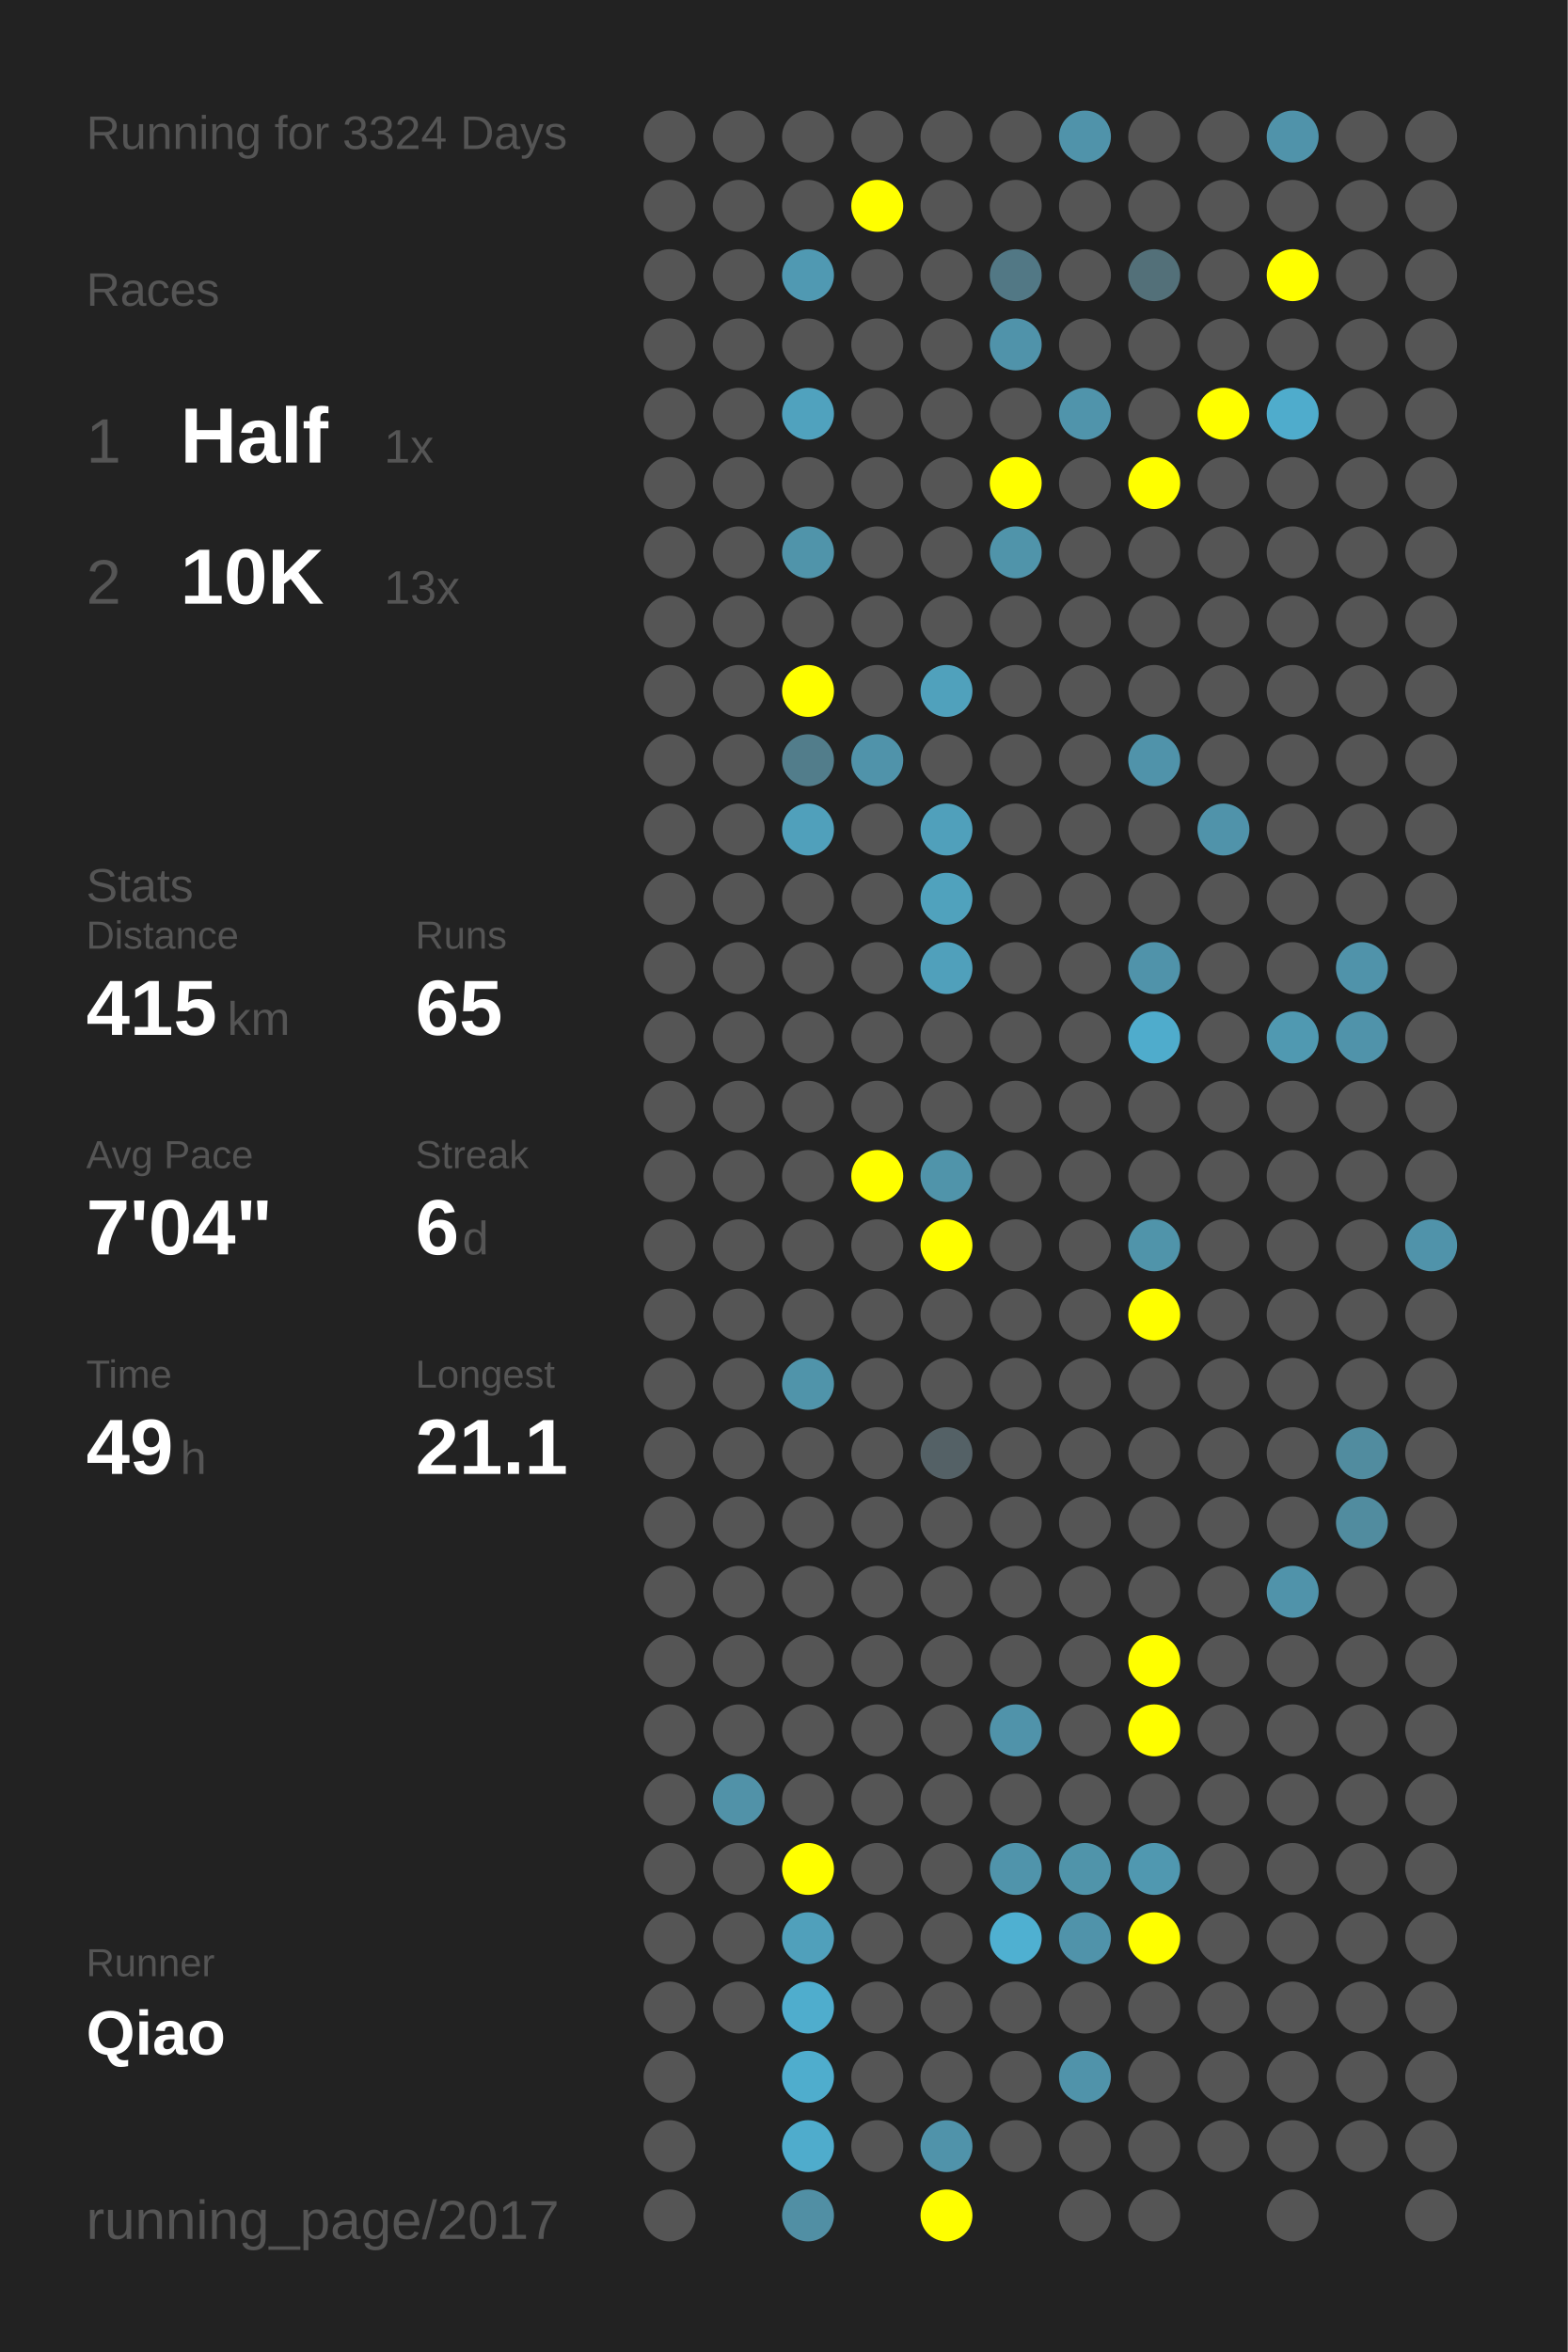
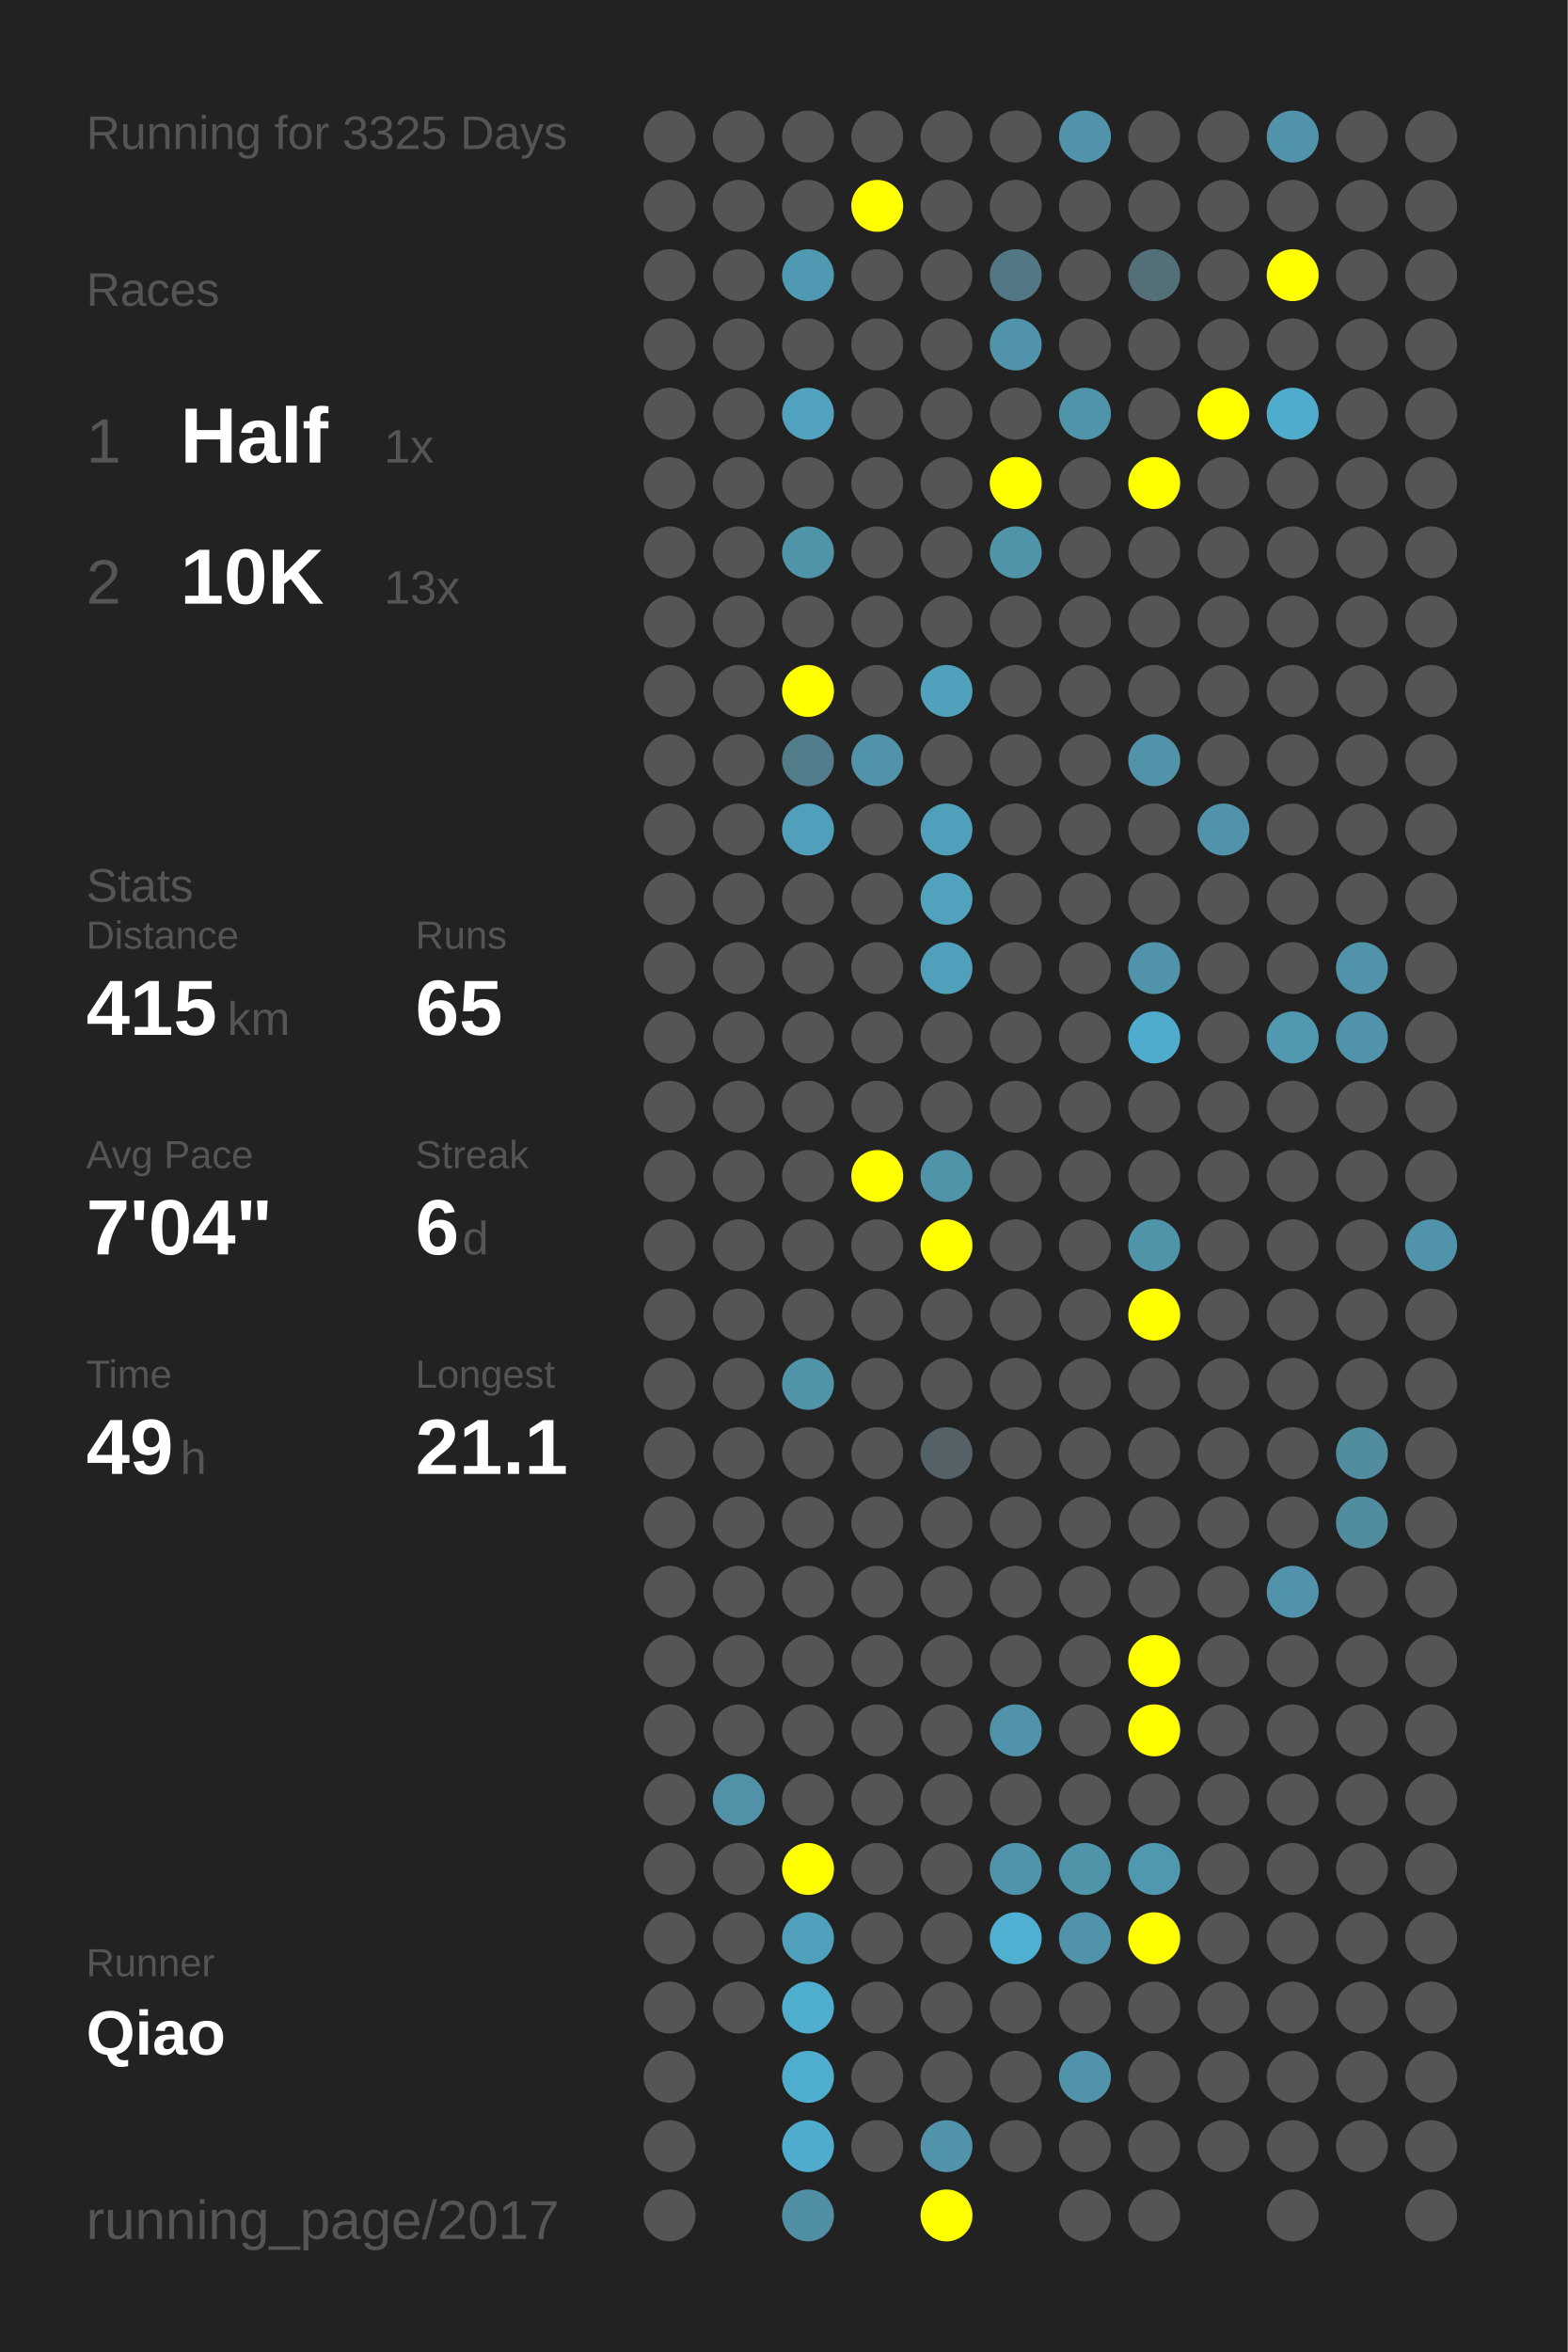
<svg xmlns="http://www.w3.org/2000/svg" baseProfile="full" height="300mm" version="1.1" viewBox="0,0,200,300" width="200mm">
  <defs />
  <rect fill="#222222" height="300" width="200" x="0" y="0" />
-   <text fill="#555555" style="font-size:6px; font-family:Arial;" x="11" y="19">Running for 3324 Days</text>
+   <text fill="#555555" style="font-size:6px; font-family:Arial;" x="11" y="19">Running for 3325 Days</text>
  <text fill="#555555" style="font-size:6px; font-family:Arial;" x="11" y="39">Races</text>
  <text fill="#555555" style="font-size:8px; font-family:Arial;" x="11" y="59">1</text>
  <text fill="#FFFFFF" style="font-size:10px; font-family:Arial; font-weight:bold;" x="23" y="59">Half</text>
  <text fill="#555555" style="font-size:6px; font-family:Arial;" x="49" y="59">1x</text>
  <text fill="#555555" style="font-size:8px; font-family:Arial;" x="11" y="77">2</text>
  <text fill="#FFFFFF" style="font-size:10px; font-family:Arial; font-weight:bold;" x="23" y="77">10K</text>
  <text fill="#555555" style="font-size:6px; font-family:Arial;" x="49" y="77">13x</text>
  <text fill="#555555" style="font-size:6px; font-family:Arial;" x="11" y="115">Stats</text>
  <text fill="#555555" style="font-size:5px; font-family:Arial;" x="11" y="121">Distance</text>
  <text fill="#FFFFFF" style="font-size:10px; font-family:Arial; font-weight:bold;" x="11" y="132">415</text>
  <text fill="#555555" style="font-size:6px; font-family:Arial;" x="29" y="132">km</text>
  <text fill="#555555" style="font-size:5px; font-family:Arial;" x="53" y="121">Runs</text>
  <text fill="#FFFFFF" style="font-size:10px; font-family:Arial; font-weight:bold;" x="53" y="132">65</text>
  <text fill="#555555" style="font-size:5px; font-family:Arial;" x="11" y="149">Avg Pace</text>
  <text fill="#FFFFFF" style="font-size:10px; font-family:Arial; font-weight:bold;" x="11" y="160">7'04"</text>
  <text fill="#555555" style="font-size:5px; font-family:Arial;" x="53" y="149">Streak</text>
  <text fill="#FFFFFF" style="font-size:10px; font-family:Arial; font-weight:bold;" x="53" y="160">6</text>
  <text fill="#555555" style="font-size:6px; font-family:Arial;" x="59" y="160">d</text>
  <text fill="#555555" style="font-size:5px; font-family:Arial;" x="11" y="177">Time</text>
  <text fill="#FFFFFF" style="font-size:10px; font-family:Arial; font-weight:bold;" x="11" y="188">49</text>
  <text fill="#555555" style="font-size:6px; font-family:Arial;" x="23" y="188">h</text>
  <text fill="#555555" style="font-size:5px; font-family:Arial;" x="53" y="177">Longest</text>
  <text fill="#FFFFFF" style="font-size:10px; font-family:Arial; font-weight:bold;" x="53" y="188">21.1</text>
  <text fill="#555555" style="font-size:5px; font-family:Arial;" x="11" y="252.065">Runner</text>
  <text fill="#FFFFFF" style="font-size:8px; font-family:Arial; font-weight:bold;" x="11" y="262.065">Qiao</text>
  <text fill="#555555" style="font-size:7px; font-family:Arial;" x="11" y="285.581">running_page/2017</text>
  <circle cx="85.417" cy="17.419" fill="#555555" r="3.312" />
  <circle cx="85.417" cy="26.258" fill="#555555" r="3.312" />
  <circle cx="85.417" cy="35.097" fill="#555555" r="3.312" />
  <circle cx="85.417" cy="43.935" fill="#555555" r="3.312" />
  <circle cx="85.417" cy="52.774" fill="#555555" r="3.312" />
  <circle cx="85.417" cy="61.613" fill="#555555" r="3.312" />
  <circle cx="85.417" cy="70.452" fill="#555555" r="3.312" />
  <circle cx="85.417" cy="79.29" fill="#555555" r="3.312" />
  <circle cx="85.417" cy="88.129" fill="#555555" r="3.312" />
  <circle cx="85.417" cy="96.968" fill="#555555" r="3.312" />
  <circle cx="85.417" cy="105.806" fill="#555555" r="3.312" />
  <circle cx="85.417" cy="114.645" fill="#555555" r="3.312" />
  <circle cx="85.417" cy="123.484" fill="#555555" r="3.312" />
  <circle cx="85.417" cy="132.323" fill="#555555" r="3.312" />
  <circle cx="85.417" cy="141.161" fill="#555555" r="3.312" />
  <circle cx="85.417" cy="150" fill="#555555" r="3.312" />
  <circle cx="85.417" cy="158.839" fill="#555555" r="3.312" />
  <circle cx="85.417" cy="167.677" fill="#555555" r="3.312" />
  <circle cx="85.417" cy="176.516" fill="#555555" r="3.312" />
  <circle cx="85.417" cy="185.355" fill="#555555" r="3.312" />
  <circle cx="85.417" cy="194.194" fill="#555555" r="3.312" />
  <circle cx="85.417" cy="203.032" fill="#555555" r="3.312" />
  <circle cx="85.417" cy="211.871" fill="#555555" r="3.312" />
  <circle cx="85.417" cy="220.71" fill="#555555" r="3.312" />
  <circle cx="85.417" cy="229.548" fill="#555555" r="3.312" />
  <circle cx="85.417" cy="238.387" fill="#555555" r="3.312" />
  <circle cx="85.417" cy="247.226" fill="#555555" r="3.312" />
  <circle cx="85.417" cy="256.065" fill="#555555" r="3.312" />
  <circle cx="85.417" cy="264.903" fill="#555555" r="3.312" />
  <circle cx="85.417" cy="273.742" fill="#555555" r="3.312" />
  <circle cx="85.417" cy="282.581" fill="#555555" r="3.312" />
  <circle cx="94.25" cy="17.419" fill="#555555" r="3.312" />
  <circle cx="94.25" cy="26.258" fill="#555555" r="3.312" />
  <circle cx="94.25" cy="35.097" fill="#555555" r="3.312" />
  <circle cx="94.25" cy="43.935" fill="#555555" r="3.312" />
  <circle cx="94.25" cy="52.774" fill="#555555" r="3.312" />
  <circle cx="94.25" cy="61.613" fill="#555555" r="3.312" />
  <circle cx="94.25" cy="70.452" fill="#555555" r="3.312" />
  <circle cx="94.25" cy="79.29" fill="#555555" r="3.312" />
  <circle cx="94.25" cy="88.129" fill="#555555" r="3.312" />
  <circle cx="94.25" cy="96.968" fill="#555555" r="3.312" />
  <circle cx="94.25" cy="105.806" fill="#555555" r="3.312" />
  <circle cx="94.25" cy="114.645" fill="#555555" r="3.312" />
  <circle cx="94.25" cy="123.484" fill="#555555" r="3.312" />
  <circle cx="94.25" cy="132.323" fill="#555555" r="3.312" />
  <circle cx="94.25" cy="141.161" fill="#555555" r="3.312" />
  <circle cx="94.25" cy="150" fill="#555555" r="3.312" />
  <circle cx="94.25" cy="158.839" fill="#555555" r="3.312" />
  <circle cx="94.25" cy="167.677" fill="#555555" r="3.312" />
  <circle cx="94.25" cy="176.516" fill="#555555" r="3.312" />
  <circle cx="94.25" cy="185.355" fill="#555555" r="3.312" />
  <circle cx="94.25" cy="194.194" fill="#555555" r="3.312" />
  <circle cx="94.25" cy="203.032" fill="#555555" r="3.312" />
  <circle cx="94.25" cy="211.871" fill="#555555" r="3.312" />
  <circle cx="94.25" cy="220.71" fill="#555555" r="3.312" />
  <circle cx="94.25" cy="229.548" fill="#5192a8" r="3.312" />
  <circle cx="94.25" cy="238.387" fill="#555555" r="3.312" />
  <circle cx="94.25" cy="247.226" fill="#555555" r="3.312" />
  <circle cx="94.25" cy="256.065" fill="#555555" r="3.312" />
  <circle cx="103.083" cy="17.419" fill="#555555" r="3.312" />
  <circle cx="103.083" cy="26.258" fill="#555555" r="3.312" />
  <circle cx="103.083" cy="35.097" fill="#5099b2" r="3.312" />
  <circle cx="103.083" cy="43.935" fill="#555555" r="3.312" />
  <circle cx="103.083" cy="52.774" fill="#50a2be" r="3.312" />
  <circle cx="103.083" cy="61.613" fill="#555555" r="3.312" />
  <circle cx="103.083" cy="70.452" fill="#5094aa" r="3.312" />
  <circle cx="103.083" cy="79.29" fill="#555555" r="3.312" />
  <circle cx="103.083" cy="88.129" fill="#FFFF00" r="3.312" />
  <circle cx="103.083" cy="96.968" fill="#527d8b" r="3.312" />
  <circle cx="103.083" cy="105.806" fill="#50a0bb" r="3.312" />
  <circle cx="103.083" cy="114.645" fill="#555555" r="3.312" />
  <circle cx="103.083" cy="123.484" fill="#555555" r="3.312" />
  <circle cx="103.083" cy="132.323" fill="#555555" r="3.312" />
  <circle cx="103.083" cy="141.161" fill="#555555" r="3.312" />
  <circle cx="103.083" cy="150" fill="#555555" r="3.312" />
  <circle cx="103.083" cy="158.839" fill="#555555" r="3.312" />
  <circle cx="103.083" cy="167.677" fill="#555555" r="3.312" />
  <circle cx="103.083" cy="176.516" fill="#5094aa" r="3.312" />
  <circle cx="103.083" cy="185.355" fill="#555555" r="3.312" />
  <circle cx="103.083" cy="194.194" fill="#555555" r="3.312" />
  <circle cx="103.083" cy="203.032" fill="#555555" r="3.312" />
  <circle cx="103.083" cy="211.871" fill="#555555" r="3.312" />
  <circle cx="103.083" cy="220.71" fill="#555555" r="3.312" />
  <circle cx="103.083" cy="229.548" fill="#555555" r="3.312" />
  <circle cx="103.083" cy="238.387" fill="#FFFF00" r="3.312" />
  <circle cx="103.083" cy="247.226" fill="#50a0bb" r="3.312" />
  <circle cx="103.083" cy="256.065" fill="#4fadcd" r="3.312" />
  <circle cx="103.083" cy="264.903" fill="#4fadcd" r="3.312" />
  <circle cx="103.083" cy="273.742" fill="#4faccc" r="3.312" />
  <circle cx="103.083" cy="282.581" fill="#518fa4" r="3.312" />
  <circle cx="111.917" cy="17.419" fill="#555555" r="3.312" />
  <circle cx="111.917" cy="26.258" fill="#FFFF00" r="3.312" />
  <circle cx="111.917" cy="35.097" fill="#555555" r="3.312" />
  <circle cx="111.917" cy="43.935" fill="#555555" r="3.312" />
  <circle cx="111.917" cy="52.774" fill="#555555" r="3.312" />
  <circle cx="111.917" cy="61.613" fill="#555555" r="3.312" />
  <circle cx="111.917" cy="70.452" fill="#555555" r="3.312" />
  <circle cx="111.917" cy="79.29" fill="#555555" r="3.312" />
  <circle cx="111.917" cy="88.129" fill="#555555" r="3.312" />
  <circle cx="111.917" cy="96.968" fill="#5093aa" r="3.312" />
  <circle cx="111.917" cy="105.806" fill="#555555" r="3.312" />
  <circle cx="111.917" cy="114.645" fill="#555555" r="3.312" />
  <circle cx="111.917" cy="123.484" fill="#555555" r="3.312" />
  <circle cx="111.917" cy="132.323" fill="#555555" r="3.312" />
  <circle cx="111.917" cy="141.161" fill="#555555" r="3.312" />
  <circle cx="111.917" cy="150" fill="#FFFF00" r="3.312" />
  <circle cx="111.917" cy="158.839" fill="#555555" r="3.312" />
  <circle cx="111.917" cy="167.677" fill="#555555" r="3.312" />
  <circle cx="111.917" cy="176.516" fill="#555555" r="3.312" />
  <circle cx="111.917" cy="185.355" fill="#555555" r="3.312" />
  <circle cx="111.917" cy="194.194" fill="#555555" r="3.312" />
  <circle cx="111.917" cy="203.032" fill="#555555" r="3.312" />
  <circle cx="111.917" cy="211.871" fill="#555555" r="3.312" />
  <circle cx="111.917" cy="220.71" fill="#555555" r="3.312" />
  <circle cx="111.917" cy="229.548" fill="#555555" r="3.312" />
  <circle cx="111.917" cy="238.387" fill="#555555" r="3.312" />
  <circle cx="111.917" cy="247.226" fill="#555555" r="3.312" />
  <circle cx="111.917" cy="256.065" fill="#555555" r="3.312" />
  <circle cx="111.917" cy="264.903" fill="#555555" r="3.312" />
  <circle cx="111.917" cy="273.742" fill="#555555" r="3.312" />
  <circle cx="120.75" cy="17.419" fill="#555555" r="3.312" />
  <circle cx="120.75" cy="26.258" fill="#555555" r="3.312" />
  <circle cx="120.75" cy="35.097" fill="#555555" r="3.312" />
  <circle cx="120.75" cy="43.935" fill="#555555" r="3.312" />
  <circle cx="120.75" cy="52.774" fill="#555555" r="3.312" />
  <circle cx="120.75" cy="61.613" fill="#555555" r="3.312" />
  <circle cx="120.75" cy="70.452" fill="#555555" r="3.312" />
  <circle cx="120.75" cy="79.29" fill="#555555" r="3.312" />
  <circle cx="120.75" cy="88.129" fill="#50a1bc" r="3.312" />
  <circle cx="120.75" cy="96.968" fill="#555555" r="3.312" />
  <circle cx="120.75" cy="105.806" fill="#50a0bb" r="3.312" />
  <circle cx="120.75" cy="114.645" fill="#50a2bd" r="3.312" />
  <circle cx="120.75" cy="123.484" fill="#50a0bb" r="3.312" />
  <circle cx="120.75" cy="132.323" fill="#555555" r="3.312" />
  <circle cx="120.75" cy="141.161" fill="#555555" r="3.312" />
  <circle cx="120.75" cy="150" fill="#5094aa" r="3.312" />
  <circle cx="120.75" cy="158.839" fill="#FFFF00" r="3.312" />
  <circle cx="120.75" cy="167.677" fill="#555555" r="3.312" />
  <circle cx="120.75" cy="176.516" fill="#555555" r="3.312" />
  <circle cx="120.75" cy="185.355" fill="#546166" r="3.312" />
  <circle cx="120.75" cy="194.194" fill="#555555" r="3.312" />
  <circle cx="120.75" cy="203.032" fill="#555555" r="3.312" />
  <circle cx="120.75" cy="211.871" fill="#555555" r="3.312" />
  <circle cx="120.75" cy="220.71" fill="#555555" r="3.312" />
  <circle cx="120.75" cy="229.548" fill="#555555" r="3.312" />
  <circle cx="120.75" cy="238.387" fill="#555555" r="3.312" />
  <circle cx="120.75" cy="247.226" fill="#555555" r="3.312" />
  <circle cx="120.75" cy="256.065" fill="#555555" r="3.312" />
  <circle cx="120.75" cy="264.903" fill="#555555" r="3.312" />
  <circle cx="120.75" cy="273.742" fill="#5093aa" r="3.312" />
  <circle cx="120.75" cy="282.581" fill="#FFFF00" r="3.312" />
  <circle cx="129.583" cy="17.419" fill="#555555" r="3.312" />
  <circle cx="129.583" cy="26.258" fill="#555555" r="3.312" />
  <circle cx="129.583" cy="35.097" fill="#527885" r="3.312" />
  <circle cx="129.583" cy="43.935" fill="#5093aa" r="3.312" />
  <circle cx="129.583" cy="52.774" fill="#555555" r="3.312" />
  <circle cx="129.583" cy="61.613" fill="#FFFF00" r="3.312" />
  <circle cx="129.583" cy="70.452" fill="#5094aa" r="3.312" />
  <circle cx="129.583" cy="79.29" fill="#555555" r="3.312" />
  <circle cx="129.583" cy="88.129" fill="#555555" r="3.312" />
  <circle cx="129.583" cy="96.968" fill="#555555" r="3.312" />
  <circle cx="129.583" cy="105.806" fill="#555555" r="3.312" />
  <circle cx="129.583" cy="114.645" fill="#555555" r="3.312" />
  <circle cx="129.583" cy="123.484" fill="#555555" r="3.312" />
  <circle cx="129.583" cy="132.323" fill="#555555" r="3.312" />
  <circle cx="129.583" cy="141.161" fill="#555555" r="3.312" />
  <circle cx="129.583" cy="150" fill="#555555" r="3.312" />
  <circle cx="129.583" cy="158.839" fill="#555555" r="3.312" />
  <circle cx="129.583" cy="167.677" fill="#555555" r="3.312" />
  <circle cx="129.583" cy="176.516" fill="#555555" r="3.312" />
  <circle cx="129.583" cy="185.355" fill="#555555" r="3.312" />
  <circle cx="129.583" cy="194.194" fill="#555555" r="3.312" />
  <circle cx="129.583" cy="203.032" fill="#555555" r="3.312" />
  <circle cx="129.583" cy="211.871" fill="#555555" r="3.312" />
  <circle cx="129.583" cy="220.71" fill="#5093aa" r="3.312" />
  <circle cx="129.583" cy="229.548" fill="#555555" r="3.312" />
  <circle cx="129.583" cy="238.387" fill="#5094ab" r="3.312" />
  <circle cx="129.583" cy="247.226" fill="#4fb0d1" r="3.312" />
  <circle cx="129.583" cy="256.065" fill="#555555" r="3.312" />
  <circle cx="129.583" cy="264.903" fill="#555555" r="3.312" />
  <circle cx="129.583" cy="273.742" fill="#555555" r="3.312" />
  <circle cx="138.417" cy="17.419" fill="#5093aa" r="3.312" />
  <circle cx="138.417" cy="26.258" fill="#555555" r="3.312" />
  <circle cx="138.417" cy="35.097" fill="#555555" r="3.312" />
  <circle cx="138.417" cy="43.935" fill="#555555" r="3.312" />
  <circle cx="138.417" cy="52.774" fill="#5094ab" r="3.312" />
  <circle cx="138.417" cy="61.613" fill="#555555" r="3.312" />
  <circle cx="138.417" cy="70.452" fill="#555555" r="3.312" />
  <circle cx="138.417" cy="79.29" fill="#555555" r="3.312" />
  <circle cx="138.417" cy="88.129" fill="#555555" r="3.312" />
  <circle cx="138.417" cy="96.968" fill="#555555" r="3.312" />
  <circle cx="138.417" cy="105.806" fill="#555555" r="3.312" />
  <circle cx="138.417" cy="114.645" fill="#555555" r="3.312" />
  <circle cx="138.417" cy="123.484" fill="#555555" r="3.312" />
  <circle cx="138.417" cy="132.323" fill="#555555" r="3.312" />
  <circle cx="138.417" cy="141.161" fill="#555555" r="3.312" />
  <circle cx="138.417" cy="150" fill="#555555" r="3.312" />
  <circle cx="138.417" cy="158.839" fill="#555555" r="3.312" />
  <circle cx="138.417" cy="167.677" fill="#555555" r="3.312" />
  <circle cx="138.417" cy="176.516" fill="#555555" r="3.312" />
  <circle cx="138.417" cy="185.355" fill="#555555" r="3.312" />
  <circle cx="138.417" cy="194.194" fill="#555555" r="3.312" />
  <circle cx="138.417" cy="203.032" fill="#555555" r="3.312" />
  <circle cx="138.417" cy="211.871" fill="#555555" r="3.312" />
  <circle cx="138.417" cy="220.71" fill="#555555" r="3.312" />
  <circle cx="138.417" cy="229.548" fill="#555555" r="3.312" />
  <circle cx="138.417" cy="238.387" fill="#5094aa" r="3.312" />
  <circle cx="138.417" cy="247.226" fill="#5093aa" r="3.312" />
  <circle cx="138.417" cy="256.065" fill="#555555" r="3.312" />
  <circle cx="138.417" cy="264.903" fill="#5093aa" r="3.312" />
  <circle cx="138.417" cy="273.742" fill="#555555" r="3.312" />
  <circle cx="138.417" cy="282.581" fill="#555555" r="3.312" />
  <circle cx="147.25" cy="17.419" fill="#555555" r="3.312" />
  <circle cx="147.25" cy="26.258" fill="#555555" r="3.312" />
  <circle cx="147.25" cy="35.097" fill="#537079" r="3.312" />
  <circle cx="147.25" cy="43.935" fill="#555555" r="3.312" />
  <circle cx="147.25" cy="52.774" fill="#555555" r="3.312" />
  <circle cx="147.25" cy="61.613" fill="#FFFF00" r="3.312" />
  <circle cx="147.25" cy="70.452" fill="#555555" r="3.312" />
  <circle cx="147.25" cy="79.29" fill="#555555" r="3.312" />
  <circle cx="147.25" cy="88.129" fill="#555555" r="3.312" />
  <circle cx="147.25" cy="96.968" fill="#5093aa" r="3.312" />
  <circle cx="147.25" cy="105.806" fill="#555555" r="3.312" />
  <circle cx="147.25" cy="114.645" fill="#555555" r="3.312" />
  <circle cx="147.25" cy="123.484" fill="#5093aa" r="3.312" />
  <circle cx="147.25" cy="132.323" fill="#4faccc" r="3.312" />
  <circle cx="147.25" cy="141.161" fill="#555555" r="3.312" />
  <circle cx="147.25" cy="150" fill="#555555" r="3.312" />
  <circle cx="147.25" cy="158.839" fill="#5094aa" r="3.312" />
  <circle cx="147.25" cy="167.677" fill="#FFFF00" r="3.312" />
  <circle cx="147.25" cy="176.516" fill="#555555" r="3.312" />
  <circle cx="147.25" cy="185.355" fill="#555555" r="3.312" />
  <circle cx="147.25" cy="194.194" fill="#555555" r="3.312" />
  <circle cx="147.25" cy="203.032" fill="#555555" r="3.312" />
  <circle cx="147.25" cy="211.871" fill="#FFFF00" r="3.312" />
  <circle cx="147.25" cy="220.71" fill="#FFFF00" r="3.312" />
  <circle cx="147.25" cy="229.548" fill="#555555" r="3.312" />
  <circle cx="147.25" cy="238.387" fill="#5098b0" r="3.312" />
  <circle cx="147.25" cy="247.226" fill="#FFFF00" r="3.312" />
  <circle cx="147.25" cy="256.065" fill="#555555" r="3.312" />
  <circle cx="147.25" cy="264.903" fill="#555555" r="3.312" />
  <circle cx="147.25" cy="273.742" fill="#555555" r="3.312" />
  <circle cx="147.25" cy="282.581" fill="#555555" r="3.312" />
  <circle cx="156.083" cy="17.419" fill="#555555" r="3.312" />
  <circle cx="156.083" cy="26.258" fill="#555555" r="3.312" />
  <circle cx="156.083" cy="35.097" fill="#555555" r="3.312" />
  <circle cx="156.083" cy="43.935" fill="#555555" r="3.312" />
  <circle cx="156.083" cy="52.774" fill="#FFFF00" r="3.312" />
  <circle cx="156.083" cy="61.613" fill="#555555" r="3.312" />
  <circle cx="156.083" cy="70.452" fill="#555555" r="3.312" />
  <circle cx="156.083" cy="79.29" fill="#555555" r="3.312" />
  <circle cx="156.083" cy="88.129" fill="#555555" r="3.312" />
  <circle cx="156.083" cy="96.968" fill="#555555" r="3.312" />
  <circle cx="156.083" cy="105.806" fill="#5093aa" r="3.312" />
  <circle cx="156.083" cy="114.645" fill="#555555" r="3.312" />
  <circle cx="156.083" cy="123.484" fill="#555555" r="3.312" />
  <circle cx="156.083" cy="132.323" fill="#555555" r="3.312" />
  <circle cx="156.083" cy="141.161" fill="#555555" r="3.312" />
  <circle cx="156.083" cy="150" fill="#555555" r="3.312" />
  <circle cx="156.083" cy="158.839" fill="#555555" r="3.312" />
  <circle cx="156.083" cy="167.677" fill="#555555" r="3.312" />
  <circle cx="156.083" cy="176.516" fill="#555555" r="3.312" />
  <circle cx="156.083" cy="185.355" fill="#555555" r="3.312" />
  <circle cx="156.083" cy="194.194" fill="#555555" r="3.312" />
  <circle cx="156.083" cy="203.032" fill="#555555" r="3.312" />
  <circle cx="156.083" cy="211.871" fill="#555555" r="3.312" />
  <circle cx="156.083" cy="220.71" fill="#555555" r="3.312" />
  <circle cx="156.083" cy="229.548" fill="#555555" r="3.312" />
  <circle cx="156.083" cy="238.387" fill="#555555" r="3.312" />
  <circle cx="156.083" cy="247.226" fill="#555555" r="3.312" />
  <circle cx="156.083" cy="256.065" fill="#555555" r="3.312" />
  <circle cx="156.083" cy="264.903" fill="#555555" r="3.312" />
  <circle cx="156.083" cy="273.742" fill="#555555" r="3.312" />
  <circle cx="164.917" cy="17.419" fill="#5093aa" r="3.312" />
  <circle cx="164.917" cy="26.258" fill="#555555" r="3.312" />
  <circle cx="164.917" cy="35.097" fill="#FFFF00" r="3.312" />
  <circle cx="164.917" cy="43.935" fill="#555555" r="3.312" />
  <circle cx="164.917" cy="52.774" fill="#4faccc" r="3.312" />
  <circle cx="164.917" cy="61.613" fill="#555555" r="3.312" />
  <circle cx="164.917" cy="70.452" fill="#555555" r="3.312" />
  <circle cx="164.917" cy="79.29" fill="#555555" r="3.312" />
  <circle cx="164.917" cy="88.129" fill="#555555" r="3.312" />
  <circle cx="164.917" cy="96.968" fill="#555555" r="3.312" />
  <circle cx="164.917" cy="105.806" fill="#555555" r="3.312" />
  <circle cx="164.917" cy="114.645" fill="#555555" r="3.312" />
  <circle cx="164.917" cy="123.484" fill="#555555" r="3.312" />
  <circle cx="164.917" cy="132.323" fill="#5099b1" r="3.312" />
  <circle cx="164.917" cy="141.161" fill="#555555" r="3.312" />
  <circle cx="164.917" cy="150" fill="#555555" r="3.312" />
  <circle cx="164.917" cy="158.839" fill="#555555" r="3.312" />
  <circle cx="164.917" cy="167.677" fill="#555555" r="3.312" />
  <circle cx="164.917" cy="176.516" fill="#555555" r="3.312" />
  <circle cx="164.917" cy="185.355" fill="#555555" r="3.312" />
  <circle cx="164.917" cy="194.194" fill="#555555" r="3.312" />
  <circle cx="164.917" cy="203.032" fill="#5093aa" r="3.312" />
  <circle cx="164.917" cy="211.871" fill="#555555" r="3.312" />
  <circle cx="164.917" cy="220.71" fill="#555555" r="3.312" />
  <circle cx="164.917" cy="229.548" fill="#555555" r="3.312" />
  <circle cx="164.917" cy="238.387" fill="#555555" r="3.312" />
  <circle cx="164.917" cy="247.226" fill="#555555" r="3.312" />
  <circle cx="164.917" cy="256.065" fill="#555555" r="3.312" />
  <circle cx="164.917" cy="264.903" fill="#555555" r="3.312" />
  <circle cx="164.917" cy="273.742" fill="#555555" r="3.312" />
  <circle cx="164.917" cy="282.581" fill="#555555" r="3.312" />
  <circle cx="173.75" cy="17.419" fill="#555555" r="3.312" />
  <circle cx="173.75" cy="26.258" fill="#555555" r="3.312" />
  <circle cx="173.75" cy="35.097" fill="#555555" r="3.312" />
  <circle cx="173.75" cy="43.935" fill="#555555" r="3.312" />
  <circle cx="173.75" cy="52.774" fill="#555555" r="3.312" />
  <circle cx="173.75" cy="61.613" fill="#555555" r="3.312" />
  <circle cx="173.75" cy="70.452" fill="#555555" r="3.312" />
  <circle cx="173.75" cy="79.29" fill="#555555" r="3.312" />
  <circle cx="173.75" cy="88.129" fill="#555555" r="3.312" />
  <circle cx="173.75" cy="96.968" fill="#555555" r="3.312" />
  <circle cx="173.75" cy="105.806" fill="#555555" r="3.312" />
  <circle cx="173.75" cy="114.645" fill="#555555" r="3.312" />
  <circle cx="173.75" cy="123.484" fill="#5093aa" r="3.312" />
  <circle cx="173.75" cy="132.323" fill="#5093aa" r="3.312" />
  <circle cx="173.75" cy="141.161" fill="#555555" r="3.312" />
  <circle cx="173.75" cy="150" fill="#555555" r="3.312" />
  <circle cx="173.75" cy="158.839" fill="#555555" r="3.312" />
  <circle cx="173.75" cy="167.677" fill="#555555" r="3.312" />
  <circle cx="173.75" cy="176.516" fill="#555555" r="3.312" />
  <circle cx="173.75" cy="185.355" fill="#518c9f" r="3.312" />
  <circle cx="173.75" cy="194.194" fill="#518c9f" r="3.312" />
  <circle cx="173.75" cy="203.032" fill="#555555" r="3.312" />
  <circle cx="173.75" cy="211.871" fill="#555555" r="3.312" />
  <circle cx="173.75" cy="220.71" fill="#555555" r="3.312" />
  <circle cx="173.75" cy="229.548" fill="#555555" r="3.312" />
  <circle cx="173.75" cy="238.387" fill="#555555" r="3.312" />
  <circle cx="173.75" cy="247.226" fill="#555555" r="3.312" />
  <circle cx="173.75" cy="256.065" fill="#555555" r="3.312" />
  <circle cx="173.75" cy="264.903" fill="#555555" r="3.312" />
  <circle cx="173.75" cy="273.742" fill="#555555" r="3.312" />
  <circle cx="182.583" cy="17.419" fill="#555555" r="3.312" />
  <circle cx="182.583" cy="26.258" fill="#555555" r="3.312" />
  <circle cx="182.583" cy="35.097" fill="#555555" r="3.312" />
  <circle cx="182.583" cy="43.935" fill="#555555" r="3.312" />
  <circle cx="182.583" cy="52.774" fill="#555555" r="3.312" />
  <circle cx="182.583" cy="61.613" fill="#555555" r="3.312" />
  <circle cx="182.583" cy="70.452" fill="#555555" r="3.312" />
  <circle cx="182.583" cy="79.29" fill="#555555" r="3.312" />
  <circle cx="182.583" cy="88.129" fill="#555555" r="3.312" />
  <circle cx="182.583" cy="96.968" fill="#555555" r="3.312" />
  <circle cx="182.583" cy="105.806" fill="#555555" r="3.312" />
  <circle cx="182.583" cy="114.645" fill="#555555" r="3.312" />
  <circle cx="182.583" cy="123.484" fill="#555555" r="3.312" />
  <circle cx="182.583" cy="132.323" fill="#555555" r="3.312" />
  <circle cx="182.583" cy="141.161" fill="#555555" r="3.312" />
  <circle cx="182.583" cy="150" fill="#555555" r="3.312" />
  <circle cx="182.583" cy="158.839" fill="#5093aa" r="3.312" />
  <circle cx="182.583" cy="167.677" fill="#555555" r="3.312" />
  <circle cx="182.583" cy="176.516" fill="#555555" r="3.312" />
  <circle cx="182.583" cy="185.355" fill="#555555" r="3.312" />
  <circle cx="182.583" cy="194.194" fill="#555555" r="3.312" />
  <circle cx="182.583" cy="203.032" fill="#555555" r="3.312" />
  <circle cx="182.583" cy="211.871" fill="#555555" r="3.312" />
  <circle cx="182.583" cy="220.71" fill="#555555" r="3.312" />
  <circle cx="182.583" cy="229.548" fill="#555555" r="3.312" />
  <circle cx="182.583" cy="238.387" fill="#555555" r="3.312" />
  <circle cx="182.583" cy="247.226" fill="#555555" r="3.312" />
  <circle cx="182.583" cy="256.065" fill="#555555" r="3.312" />
  <circle cx="182.583" cy="264.903" fill="#555555" r="3.312" />
  <circle cx="182.583" cy="273.742" fill="#555555" r="3.312" />
  <circle cx="182.583" cy="282.581" fill="#555555" r="3.312" />
</svg>
